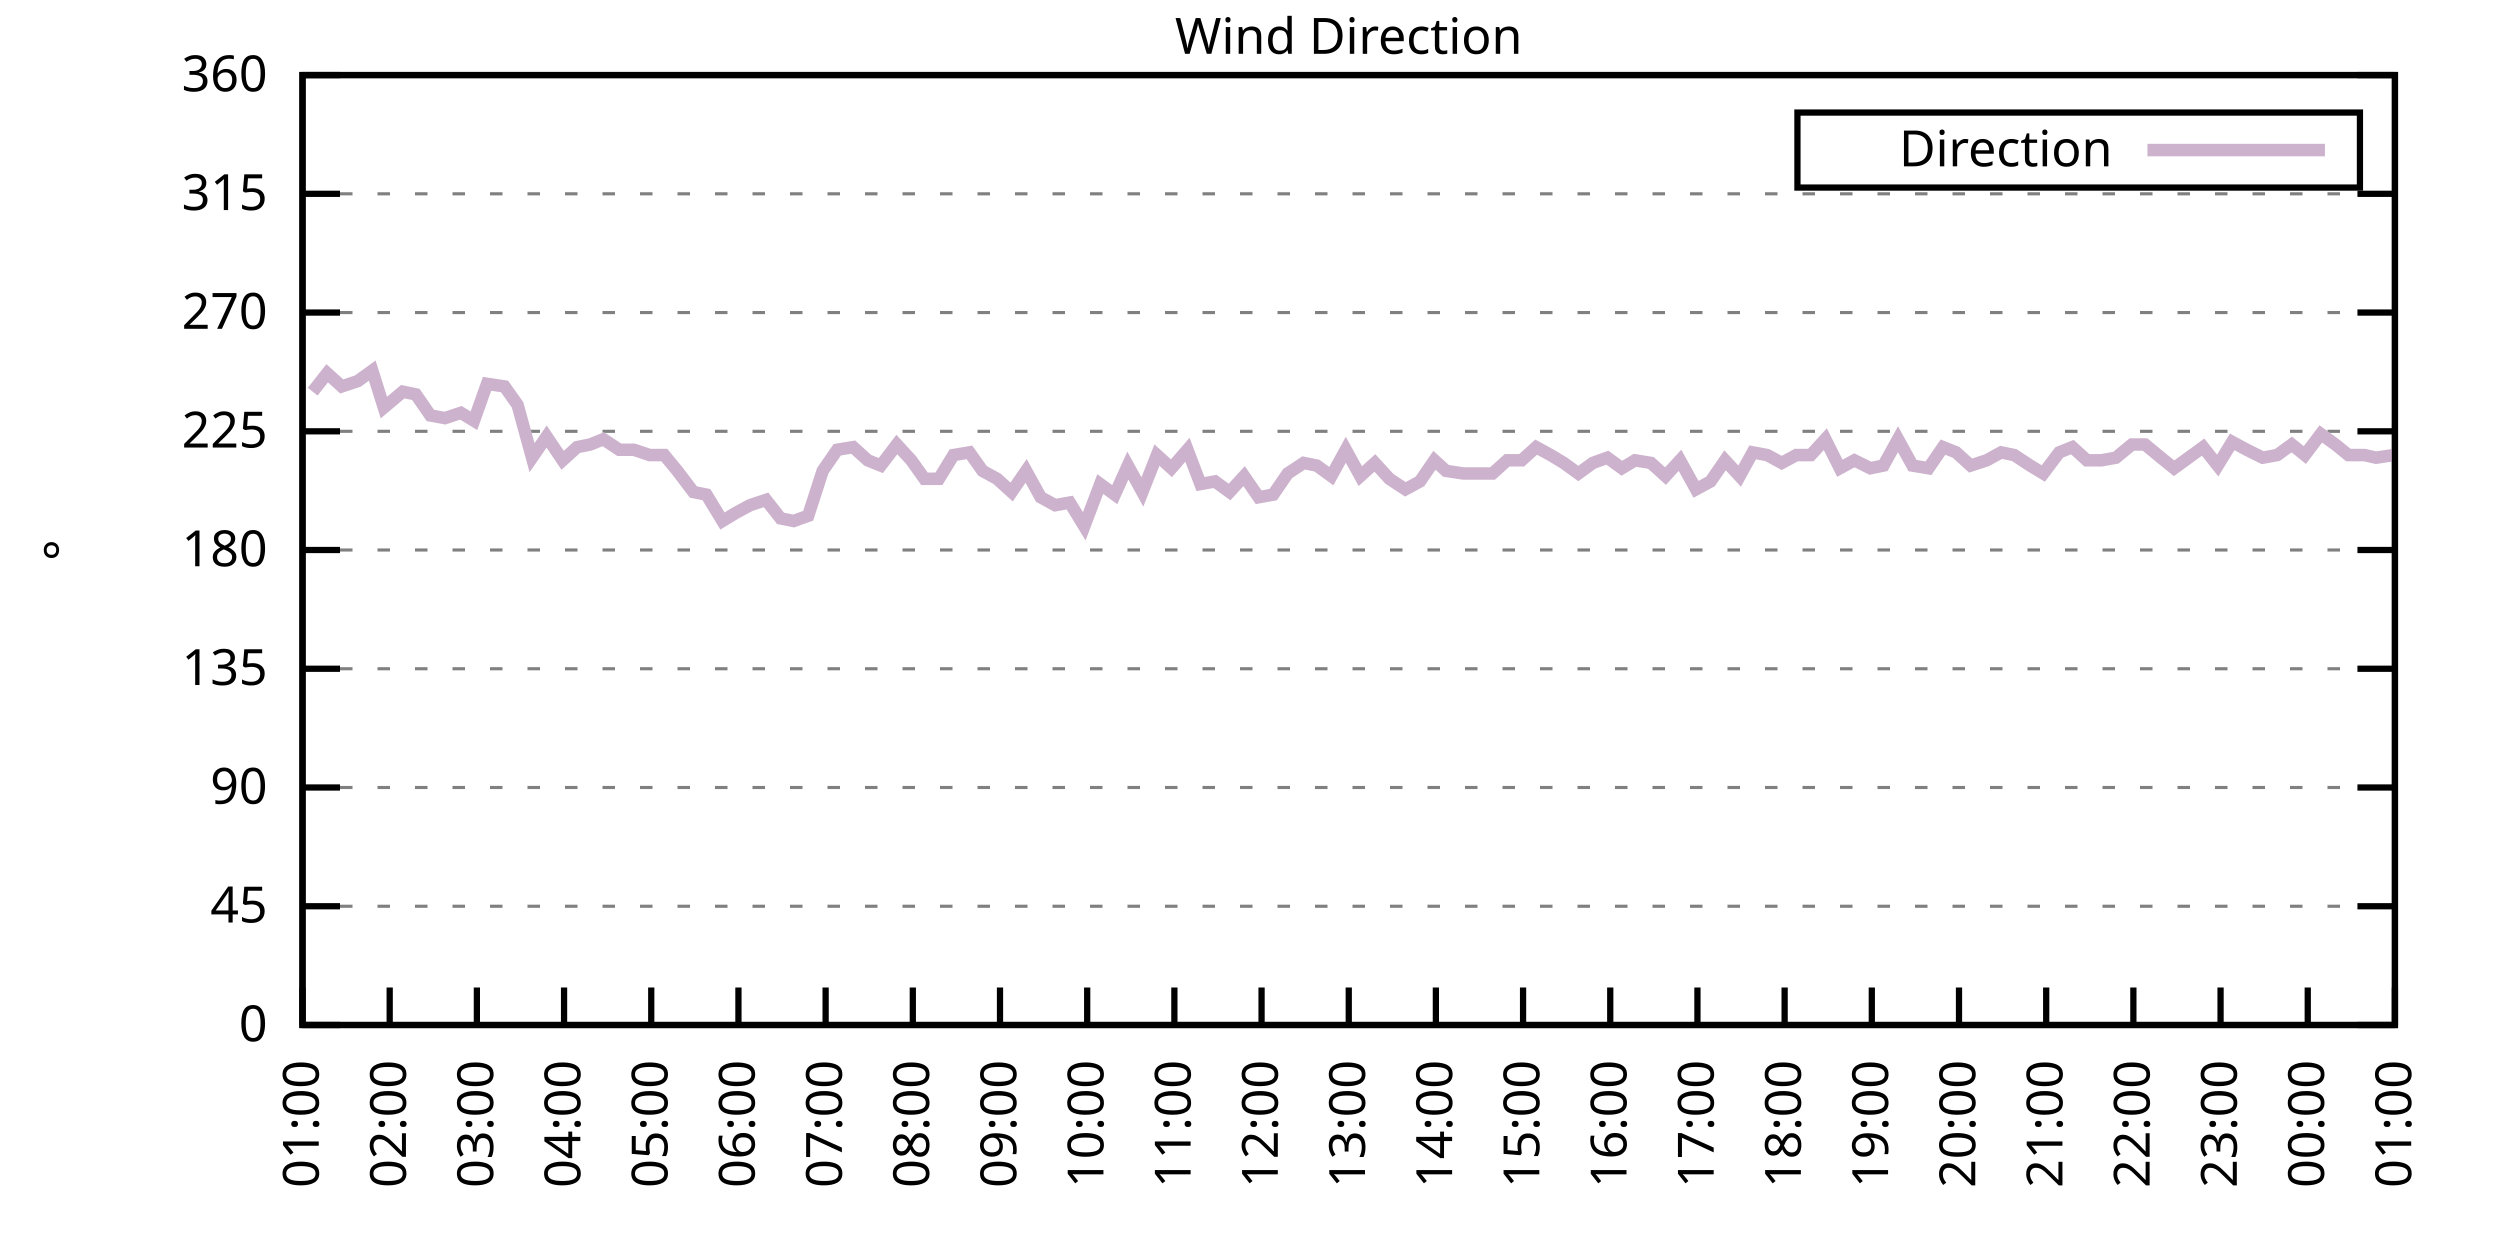
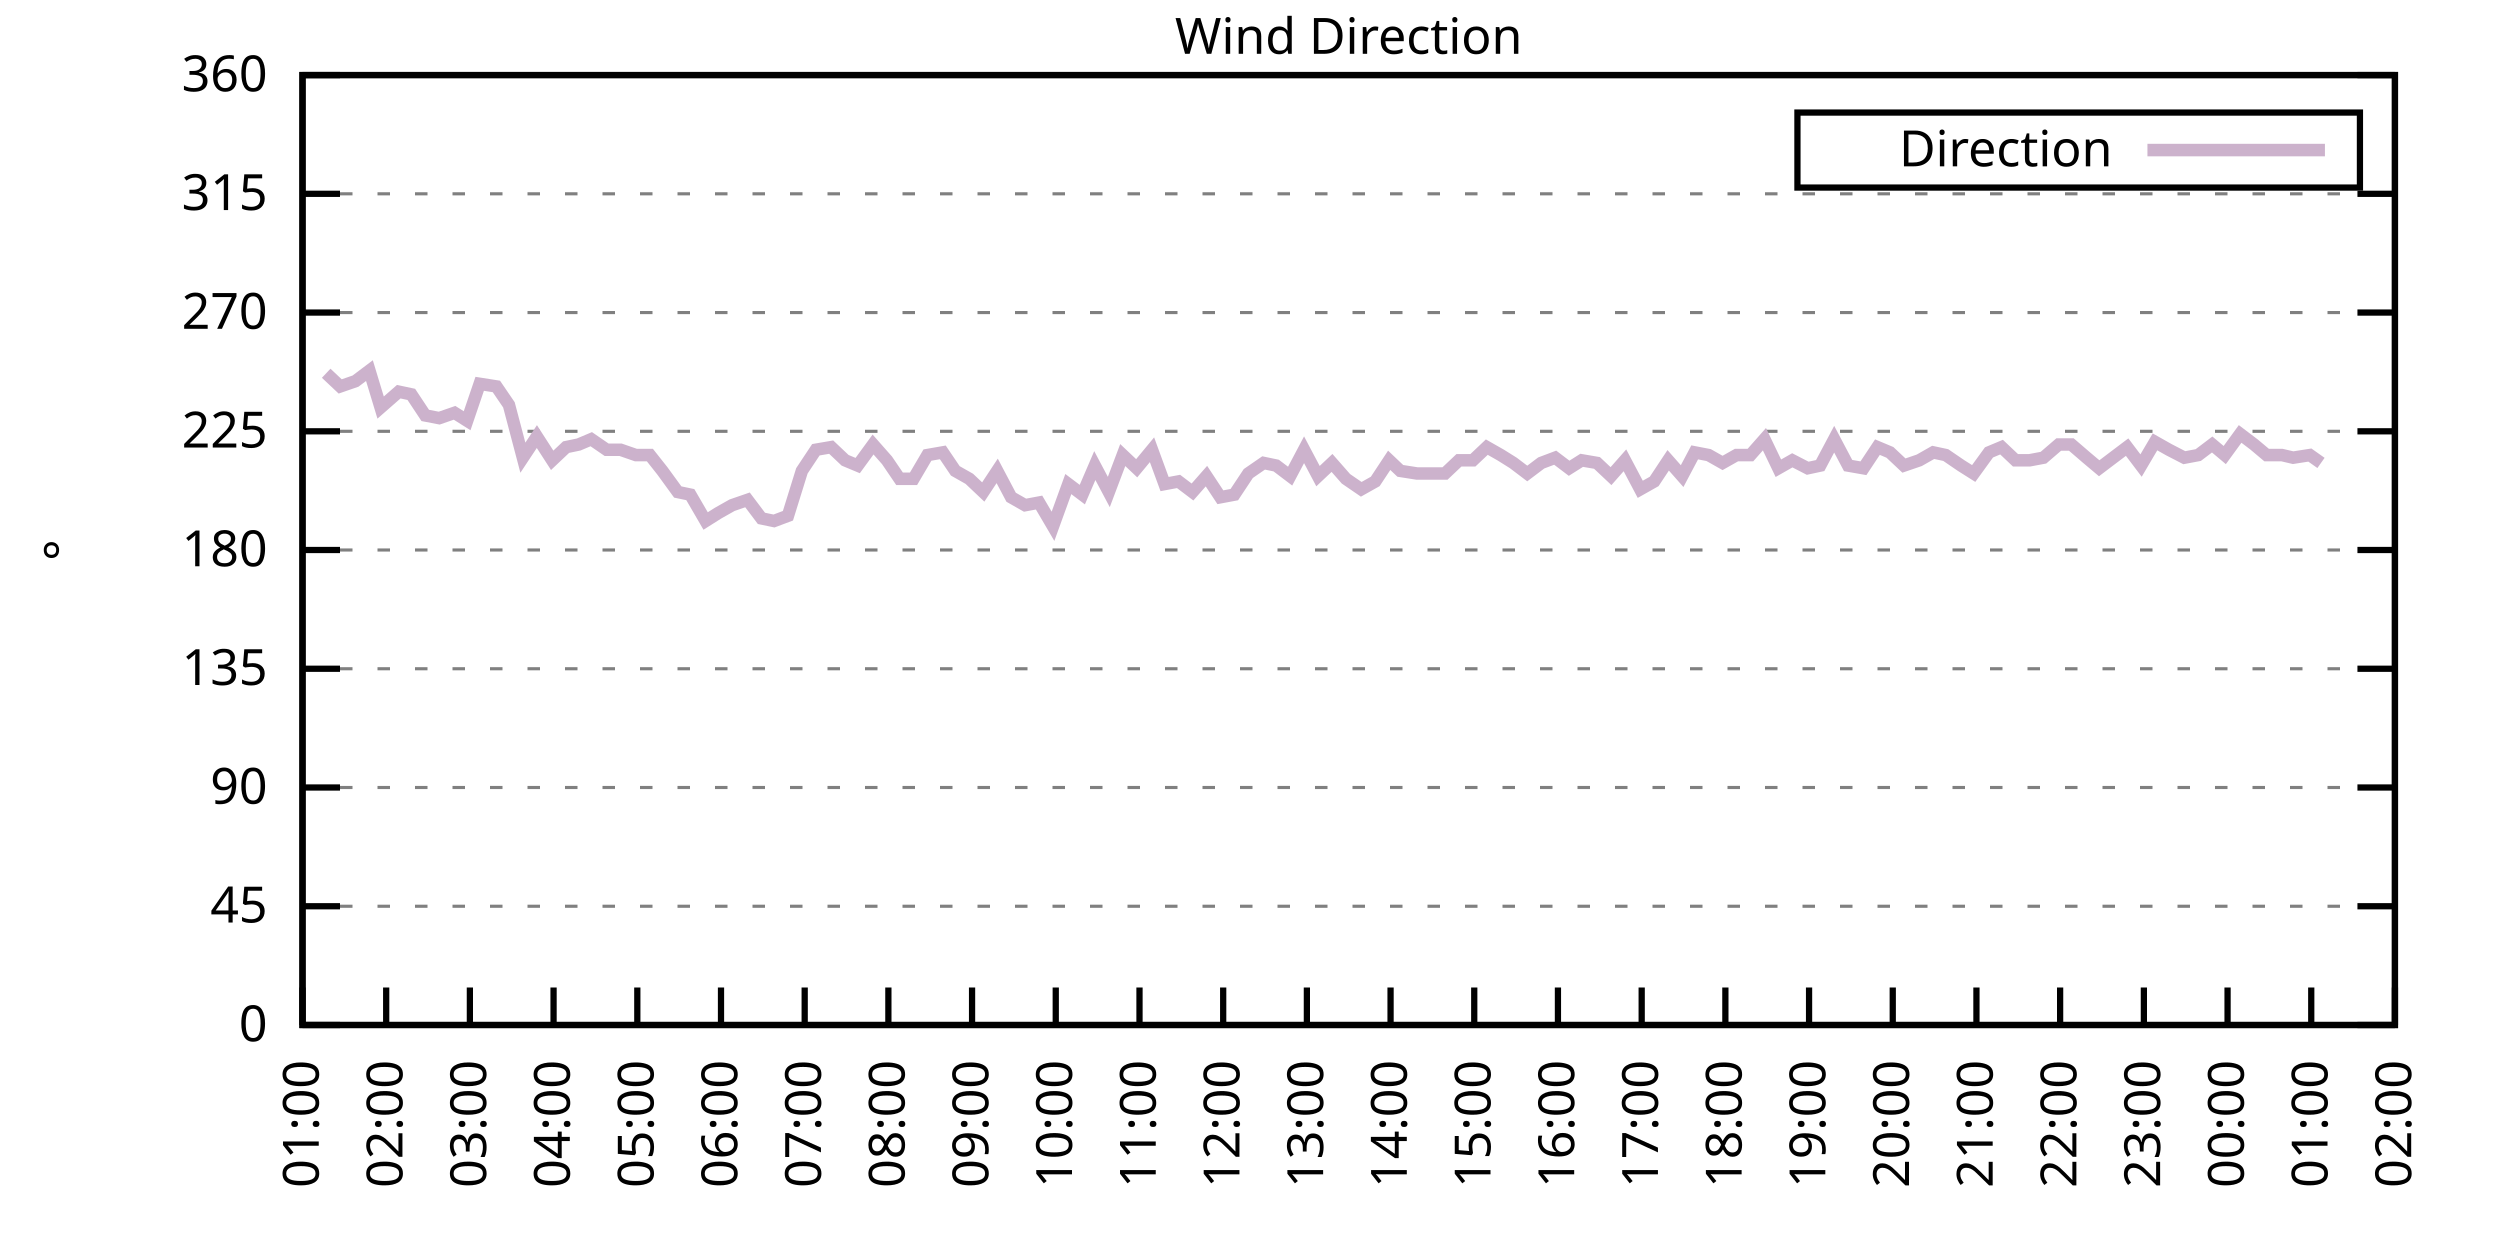
<svg xmlns="http://www.w3.org/2000/svg" xmlns:xlink="http://www.w3.org/1999/xlink" width="400" height="200" viewBox="0 0 400 200">
  <g id="gnuplot_canvas">
    <rect x="0" y="0" width="400" height="200" fill="none" />
    <defs>
      <circle id="gpDot" r="0.5" stroke-width="0.5" stroke="currentColor" />
      <path id="gpPt0" stroke-width="0.333" stroke="currentColor" d="M-1,0 h2 M0,-1 v2" />
      <path id="gpPt1" stroke-width="0.333" stroke="currentColor" d="M-1,-1 L1,1 M1,-1 L-1,1" />
      <path id="gpPt2" stroke-width="0.333" stroke="currentColor" d="M-1,0 L1,0 M0,-1 L0,1 M-1,-1 L1,1 M-1,1 L1,-1" />
      <rect id="gpPt3" stroke-width="0.333" stroke="currentColor" x="-1" y="-1" width="2" height="2" />
      <rect id="gpPt4" stroke-width="0.333" stroke="currentColor" fill="currentColor" x="-1" y="-1" width="2" height="2" />
      <circle id="gpPt5" stroke-width="0.333" stroke="currentColor" cx="0" cy="0" r="1" />
      <use xlink:href="#gpPt5" id="gpPt6" fill="currentColor" stroke="none" />
      <path id="gpPt7" stroke-width="0.333" stroke="currentColor" d="M0,-1.33 L-1.33,0.67 L1.33,0.67 z" />
      <use xlink:href="#gpPt7" id="gpPt8" fill="currentColor" stroke="none" />
      <use xlink:href="#gpPt7" id="gpPt9" stroke="currentColor" transform="rotate(180)" />
      <use xlink:href="#gpPt9" id="gpPt10" fill="currentColor" stroke="none" />
      <use xlink:href="#gpPt3" id="gpPt11" stroke="currentColor" transform="rotate(45)" />
      <use xlink:href="#gpPt11" id="gpPt12" fill="currentColor" stroke="none" />
      <path id="gpPt13" stroke-width="0.333" stroke="currentColor" d="M0,1.330 L1.265,0.411 L0.782,-1.067 L-0.782,-1.076 L-1.265,0.411 z" />
      <use xlink:href="#gpPt13" id="gpPt14" fill="currentColor" stroke="none" />
      <filter id="textbox" filterUnits="objectBoundingBox" x="0" y="0" height="1" width="1">
        <feFlood flood-color="white" flood-opacity="1" result="bgnd" />
        <feComposite in="SourceGraphic" in2="bgnd" operator="atop" />
      </filter>
      <filter id="greybox" filterUnits="objectBoundingBox" x="0" y="0" height="1" width="1">
        <feFlood flood-color="lightgrey" flood-opacity="1" result="grey" />
        <feComposite in="SourceGraphic" in2="grey" operator="atop" />
      </filter>
    </defs>
    <g fill="none" color="white" stroke="currentColor" stroke-width="1.00" stroke-linecap="butt" stroke-linejoin="miter">
</g>
    <g fill="none" color="black" stroke="currentColor" stroke-width="1.00" stroke-linecap="butt" stroke-linejoin="miter">
      <g stroke="none" shape-rendering="crispEdges">
        <polygon fill="rgb(255, 255, 255)" points="48.40,164.00 383.18,164.00 383.18,12.02 48.40,12.02 " />
      </g>
    </g>
    <g fill="none" color="black" stroke="currentColor" stroke-width="1.00" stroke-linecap="butt" stroke-linejoin="miter">
</g>
    <g fill="none" color="black" stroke="black" stroke-width="0.50" stroke-linecap="butt" stroke-linejoin="miter">
</g>
    <g fill="none" color="gray" stroke="currentColor" stroke-width="0.50" stroke-linecap="butt" stroke-linejoin="miter">
      <path stroke="gray" stroke-dasharray="2,4" class="gridline" d="M48.40,164.00 L383.19,164.00  " />
    </g>
    <g fill="none" color="gray" stroke="gray" stroke-width="1.00" stroke-linecap="butt" stroke-linejoin="miter">
</g>
    <g fill="none" color="black" stroke="currentColor" stroke-width="1.00" stroke-linecap="butt" stroke-linejoin="miter">
      <path stroke="black" d="M48.40,164.00 L54.40,164.00 M383.19,164.00 L377.19,164.00  " />
      <g transform="translate(42.80,166.60)" stroke="none" fill="black" font-family="Sans" font-size="8.00" text-anchor="end">
        <text>
          <tspan font-family="Sans"> 0</tspan>
        </text>
      </g>
    </g>
    <g fill="none" color="black" stroke="currentColor" stroke-width="1.00" stroke-linecap="butt" stroke-linejoin="miter">
</g>
    <g fill="none" color="black" stroke="black" stroke-width="0.50" stroke-linecap="butt" stroke-linejoin="miter">
</g>
    <g fill="none" color="gray" stroke="currentColor" stroke-width="0.50" stroke-linecap="butt" stroke-linejoin="miter">
      <path stroke="gray" stroke-dasharray="2,4" class="gridline" d="M48.40,145.00 L383.19,145.00  " />
    </g>
    <g fill="none" color="gray" stroke="gray" stroke-width="1.00" stroke-linecap="butt" stroke-linejoin="miter">
</g>
    <g fill="none" color="black" stroke="currentColor" stroke-width="1.00" stroke-linecap="butt" stroke-linejoin="miter">
      <path stroke="black" d="M48.40,145.00 L54.40,145.00 M383.19,145.00 L377.19,145.00  " />
      <g transform="translate(42.80,147.60)" stroke="none" fill="black" font-family="Sans" font-size="8.00" text-anchor="end">
        <text>
          <tspan font-family="Sans"> 45</tspan>
        </text>
      </g>
    </g>
    <g fill="none" color="black" stroke="currentColor" stroke-width="1.00" stroke-linecap="butt" stroke-linejoin="miter">
</g>
    <g fill="none" color="black" stroke="black" stroke-width="0.50" stroke-linecap="butt" stroke-linejoin="miter">
</g>
    <g fill="none" color="gray" stroke="currentColor" stroke-width="0.50" stroke-linecap="butt" stroke-linejoin="miter">
      <path stroke="gray" stroke-dasharray="2,4" class="gridline" d="M48.40,126.00 L383.19,126.00  " />
    </g>
    <g fill="none" color="gray" stroke="gray" stroke-width="1.00" stroke-linecap="butt" stroke-linejoin="miter">
</g>
    <g fill="none" color="black" stroke="currentColor" stroke-width="1.00" stroke-linecap="butt" stroke-linejoin="miter">
      <path stroke="black" d="M48.40,126.00 L54.40,126.00 M383.19,126.00 L377.19,126.00  " />
      <g transform="translate(42.80,128.60)" stroke="none" fill="black" font-family="Sans" font-size="8.00" text-anchor="end">
        <text>
          <tspan font-family="Sans"> 90</tspan>
        </text>
      </g>
    </g>
    <g fill="none" color="black" stroke="currentColor" stroke-width="1.00" stroke-linecap="butt" stroke-linejoin="miter">
</g>
    <g fill="none" color="black" stroke="black" stroke-width="0.50" stroke-linecap="butt" stroke-linejoin="miter">
</g>
    <g fill="none" color="gray" stroke="currentColor" stroke-width="0.50" stroke-linecap="butt" stroke-linejoin="miter">
      <path stroke="gray" stroke-dasharray="2,4" class="gridline" d="M48.40,107.00 L383.19,107.00  " />
    </g>
    <g fill="none" color="gray" stroke="gray" stroke-width="1.00" stroke-linecap="butt" stroke-linejoin="miter">
</g>
    <g fill="none" color="black" stroke="currentColor" stroke-width="1.00" stroke-linecap="butt" stroke-linejoin="miter">
      <path stroke="black" d="M48.40,107.00 L54.40,107.00 M383.19,107.00 L377.19,107.00  " />
      <g transform="translate(42.80,109.60)" stroke="none" fill="black" font-family="Sans" font-size="8.00" text-anchor="end">
        <text>
          <tspan font-family="Sans"> 135</tspan>
        </text>
      </g>
    </g>
    <g fill="none" color="black" stroke="currentColor" stroke-width="1.00" stroke-linecap="butt" stroke-linejoin="miter">
</g>
    <g fill="none" color="black" stroke="black" stroke-width="0.50" stroke-linecap="butt" stroke-linejoin="miter">
</g>
    <g fill="none" color="gray" stroke="currentColor" stroke-width="0.50" stroke-linecap="butt" stroke-linejoin="miter">
      <path stroke="gray" stroke-dasharray="2,4" class="gridline" d="M48.40,88.00 L383.19,88.00  " />
    </g>
    <g fill="none" color="gray" stroke="gray" stroke-width="1.00" stroke-linecap="butt" stroke-linejoin="miter">
</g>
    <g fill="none" color="black" stroke="currentColor" stroke-width="1.00" stroke-linecap="butt" stroke-linejoin="miter">
      <path stroke="black" d="M48.40,88.00 L54.40,88.00 M383.19,88.00 L377.19,88.00  " />
      <g transform="translate(42.80,90.60)" stroke="none" fill="black" font-family="Sans" font-size="8.00" text-anchor="end">
        <text>
          <tspan font-family="Sans"> 180</tspan>
        </text>
      </g>
    </g>
    <g fill="none" color="black" stroke="currentColor" stroke-width="1.00" stroke-linecap="butt" stroke-linejoin="miter">
</g>
    <g fill="none" color="black" stroke="black" stroke-width="0.50" stroke-linecap="butt" stroke-linejoin="miter">
</g>
    <g fill="none" color="gray" stroke="currentColor" stroke-width="0.50" stroke-linecap="butt" stroke-linejoin="miter">
      <path stroke="gray" stroke-dasharray="2,4" class="gridline" d="M48.40,69.01 L383.19,69.01  " />
    </g>
    <g fill="none" color="gray" stroke="gray" stroke-width="1.00" stroke-linecap="butt" stroke-linejoin="miter">
</g>
    <g fill="none" color="black" stroke="currentColor" stroke-width="1.00" stroke-linecap="butt" stroke-linejoin="miter">
      <path stroke="black" d="M48.40,69.01 L54.40,69.01 M383.19,69.01 L377.19,69.01  " />
      <g transform="translate(42.80,71.61)" stroke="none" fill="black" font-family="Sans" font-size="8.00" text-anchor="end">
        <text>
          <tspan font-family="Sans"> 225</tspan>
        </text>
      </g>
    </g>
    <g fill="none" color="black" stroke="currentColor" stroke-width="1.00" stroke-linecap="butt" stroke-linejoin="miter">
</g>
    <g fill="none" color="black" stroke="black" stroke-width="0.50" stroke-linecap="butt" stroke-linejoin="miter">
</g>
    <g fill="none" color="gray" stroke="currentColor" stroke-width="0.50" stroke-linecap="butt" stroke-linejoin="miter">
      <path stroke="gray" stroke-dasharray="2,4" class="gridline" d="M48.40,50.01 L383.19,50.01  " />
    </g>
    <g fill="none" color="gray" stroke="gray" stroke-width="1.00" stroke-linecap="butt" stroke-linejoin="miter">
</g>
    <g fill="none" color="black" stroke="currentColor" stroke-width="1.00" stroke-linecap="butt" stroke-linejoin="miter">
      <path stroke="black" d="M48.40,50.01 L54.40,50.01 M383.19,50.01 L377.19,50.01  " />
      <g transform="translate(42.80,52.61)" stroke="none" fill="black" font-family="Sans" font-size="8.00" text-anchor="end">
        <text>
          <tspan font-family="Sans"> 270</tspan>
        </text>
      </g>
    </g>
    <g fill="none" color="black" stroke="currentColor" stroke-width="1.00" stroke-linecap="butt" stroke-linejoin="miter">
</g>
    <g fill="none" color="black" stroke="black" stroke-width="0.50" stroke-linecap="butt" stroke-linejoin="miter">
</g>
    <g fill="none" color="gray" stroke="currentColor" stroke-width="0.50" stroke-linecap="butt" stroke-linejoin="miter">
      <path stroke="gray" stroke-dasharray="2,4" class="gridline" d="M48.40,31.01 L383.19,31.01  " />
    </g>
    <g fill="none" color="gray" stroke="gray" stroke-width="1.00" stroke-linecap="butt" stroke-linejoin="miter">
</g>
    <g fill="none" color="black" stroke="currentColor" stroke-width="1.00" stroke-linecap="butt" stroke-linejoin="miter">
      <path stroke="black" d="M48.40,31.01 L54.40,31.01 M383.19,31.01 L377.19,31.01  " />
      <g transform="translate(42.80,33.61)" stroke="none" fill="black" font-family="Sans" font-size="8.00" text-anchor="end">
        <text>
          <tspan font-family="Sans"> 315</tspan>
        </text>
      </g>
    </g>
    <g fill="none" color="black" stroke="currentColor" stroke-width="1.00" stroke-linecap="butt" stroke-linejoin="miter">
</g>
    <g fill="none" color="black" stroke="black" stroke-width="0.50" stroke-linecap="butt" stroke-linejoin="miter">
</g>
    <g fill="none" color="gray" stroke="currentColor" stroke-width="0.50" stroke-linecap="butt" stroke-linejoin="miter">
      <path stroke="gray" stroke-dasharray="2,4" class="gridline" d="M48.40,12.01 L383.19,12.01  " />
    </g>
    <g fill="none" color="gray" stroke="gray" stroke-width="1.00" stroke-linecap="butt" stroke-linejoin="miter">
</g>
    <g fill="none" color="black" stroke="currentColor" stroke-width="1.00" stroke-linecap="butt" stroke-linejoin="miter">
      <path stroke="black" d="M48.40,12.01 L54.40,12.01 M383.19,12.01 L377.19,12.01  " />
      <g transform="translate(42.80,14.61)" stroke="none" fill="black" font-family="Sans" font-size="8.00" text-anchor="end">
        <text>
          <tspan font-family="Sans"> 360</tspan>
        </text>
      </g>
    </g>
    <g fill="none" color="black" stroke="currentColor" stroke-width="1.00" stroke-linecap="butt" stroke-linejoin="miter">
      <path stroke="black" d="M48.40,164.00 L48.40,158.00  " />
      <g transform="translate(51.00,169.60) rotate(270.00)" stroke="none" fill="black" font-family="Sans" font-size="8.00" text-anchor="end">
        <text>
          <tspan font-family="Sans">01:00</tspan>
        </text>
      </g>
    </g>
    <g fill="none" color="black" stroke="currentColor" stroke-width="1.00" stroke-linecap="butt" stroke-linejoin="miter">
-       <path stroke="black" d="M62.35,164.00 L62.35,158.00  " />
-       <g transform="translate(64.95,169.60) rotate(270.00)" stroke="none" fill="black" font-family="Sans" font-size="8.00" text-anchor="end">
+       <path stroke="black" d="M61.79,164.00 L61.79,158.00  " />
+       <g transform="translate(64.39,169.60) rotate(270.00)" stroke="none" fill="black" font-family="Sans" font-size="8.00" text-anchor="end">
        <text>
          <tspan font-family="Sans">02:00</tspan>
        </text>
      </g>
    </g>
    <g fill="none" color="black" stroke="currentColor" stroke-width="1.00" stroke-linecap="butt" stroke-linejoin="miter">
-       <path stroke="black" d="M76.30,164.00 L76.30,158.00  " />
-       <g transform="translate(78.90,169.60) rotate(270.00)" stroke="none" fill="black" font-family="Sans" font-size="8.00" text-anchor="end">
+       <path stroke="black" d="M75.18,164.00 L75.18,158.00  " />
+       <g transform="translate(77.78,169.60) rotate(270.00)" stroke="none" fill="black" font-family="Sans" font-size="8.00" text-anchor="end">
        <text>
          <tspan font-family="Sans">03:00</tspan>
        </text>
      </g>
    </g>
    <g fill="none" color="black" stroke="currentColor" stroke-width="1.00" stroke-linecap="butt" stroke-linejoin="miter">
-       <path stroke="black" d="M90.25,164.00 L90.25,158.00  " />
-       <g transform="translate(92.85,169.60) rotate(270.00)" stroke="none" fill="black" font-family="Sans" font-size="8.00" text-anchor="end">
+       <path stroke="black" d="M88.57,164.00 L88.57,158.00  " />
+       <g transform="translate(91.17,169.60) rotate(270.00)" stroke="none" fill="black" font-family="Sans" font-size="8.00" text-anchor="end">
        <text>
          <tspan font-family="Sans">04:00</tspan>
        </text>
      </g>
    </g>
    <g fill="none" color="black" stroke="currentColor" stroke-width="1.00" stroke-linecap="butt" stroke-linejoin="miter">
-       <path stroke="black" d="M104.20,164.00 L104.20,158.00  " />
-       <g transform="translate(106.80,169.60) rotate(270.00)" stroke="none" fill="black" font-family="Sans" font-size="8.00" text-anchor="end">
+       <path stroke="black" d="M101.97,164.00 L101.97,158.00  " />
+       <g transform="translate(104.57,169.60) rotate(270.00)" stroke="none" fill="black" font-family="Sans" font-size="8.00" text-anchor="end">
        <text>
          <tspan font-family="Sans">05:00</tspan>
        </text>
      </g>
    </g>
    <g fill="none" color="black" stroke="currentColor" stroke-width="1.00" stroke-linecap="butt" stroke-linejoin="miter">
-       <path stroke="black" d="M118.15,164.00 L118.15,158.00  " />
-       <g transform="translate(120.75,169.60) rotate(270.00)" stroke="none" fill="black" font-family="Sans" font-size="8.00" text-anchor="end">
+       <path stroke="black" d="M115.36,164.00 L115.36,158.00  " />
+       <g transform="translate(117.96,169.60) rotate(270.00)" stroke="none" fill="black" font-family="Sans" font-size="8.00" text-anchor="end">
        <text>
          <tspan font-family="Sans">06:00</tspan>
        </text>
      </g>
    </g>
    <g fill="none" color="black" stroke="currentColor" stroke-width="1.00" stroke-linecap="butt" stroke-linejoin="miter">
-       <path stroke="black" d="M132.10,164.00 L132.10,158.00  " />
-       <g transform="translate(134.70,169.60) rotate(270.00)" stroke="none" fill="black" font-family="Sans" font-size="8.00" text-anchor="end">
+       <path stroke="black" d="M128.75,164.00 L128.75,158.00  " />
+       <g transform="translate(131.35,169.60) rotate(270.00)" stroke="none" fill="black" font-family="Sans" font-size="8.00" text-anchor="end">
        <text>
          <tspan font-family="Sans">07:00</tspan>
        </text>
      </g>
    </g>
    <g fill="none" color="black" stroke="currentColor" stroke-width="1.00" stroke-linecap="butt" stroke-linejoin="miter">
-       <path stroke="black" d="M146.05,164.00 L146.05,158.00  " />
-       <g transform="translate(148.65,169.60) rotate(270.00)" stroke="none" fill="black" font-family="Sans" font-size="8.00" text-anchor="end">
+       <path stroke="black" d="M142.14,164.00 L142.14,158.00  " />
+       <g transform="translate(144.74,169.60) rotate(270.00)" stroke="none" fill="black" font-family="Sans" font-size="8.00" text-anchor="end">
        <text>
          <tspan font-family="Sans">08:00</tspan>
        </text>
      </g>
    </g>
    <g fill="none" color="black" stroke="currentColor" stroke-width="1.00" stroke-linecap="butt" stroke-linejoin="miter">
-       <path stroke="black" d="M160.00,164.00 L160.00,158.00  " />
-       <g transform="translate(162.60,169.60) rotate(270.00)" stroke="none" fill="black" font-family="Sans" font-size="8.00" text-anchor="end">
+       <path stroke="black" d="M155.53,164.00 L155.53,158.00  " />
+       <g transform="translate(158.13,169.60) rotate(270.00)" stroke="none" fill="black" font-family="Sans" font-size="8.00" text-anchor="end">
        <text>
          <tspan font-family="Sans">09:00</tspan>
        </text>
      </g>
    </g>
    <g fill="none" color="black" stroke="currentColor" stroke-width="1.00" stroke-linecap="butt" stroke-linejoin="miter">
-       <path stroke="black" d="M173.95,164.00 L173.95,158.00  " />
-       <g transform="translate(176.55,169.60) rotate(270.00)" stroke="none" fill="black" font-family="Sans" font-size="8.00" text-anchor="end">
+       <path stroke="black" d="M168.92,164.00 L168.92,158.00  " />
+       <g transform="translate(171.52,169.60) rotate(270.00)" stroke="none" fill="black" font-family="Sans" font-size="8.00" text-anchor="end">
        <text>
          <tspan font-family="Sans">10:00</tspan>
        </text>
      </g>
    </g>
    <g fill="none" color="black" stroke="currentColor" stroke-width="1.00" stroke-linecap="butt" stroke-linejoin="miter">
-       <path stroke="black" d="M187.90,164.00 L187.90,158.00  " />
-       <g transform="translate(190.50,169.60) rotate(270.00)" stroke="none" fill="black" font-family="Sans" font-size="8.00" text-anchor="end">
+       <path stroke="black" d="M182.32,164.00 L182.32,158.00  " />
+       <g transform="translate(184.92,169.60) rotate(270.00)" stroke="none" fill="black" font-family="Sans" font-size="8.00" text-anchor="end">
        <text>
          <tspan font-family="Sans">11:00</tspan>
        </text>
      </g>
    </g>
    <g fill="none" color="black" stroke="currentColor" stroke-width="1.00" stroke-linecap="butt" stroke-linejoin="miter">
-       <path stroke="black" d="M201.85,164.00 L201.85,158.00  " />
-       <g transform="translate(204.45,169.60) rotate(270.00)" stroke="none" fill="black" font-family="Sans" font-size="8.00" text-anchor="end">
+       <path stroke="black" d="M195.71,164.00 L195.71,158.00  " />
+       <g transform="translate(198.31,169.60) rotate(270.00)" stroke="none" fill="black" font-family="Sans" font-size="8.00" text-anchor="end">
        <text>
          <tspan font-family="Sans">12:00</tspan>
        </text>
      </g>
    </g>
    <g fill="none" color="black" stroke="currentColor" stroke-width="1.00" stroke-linecap="butt" stroke-linejoin="miter">
-       <path stroke="black" d="M215.80,164.00 L215.80,158.00  " />
-       <g transform="translate(218.40,169.60) rotate(270.00)" stroke="none" fill="black" font-family="Sans" font-size="8.00" text-anchor="end">
+       <path stroke="black" d="M209.10,164.00 L209.10,158.00  " />
+       <g transform="translate(211.70,169.60) rotate(270.00)" stroke="none" fill="black" font-family="Sans" font-size="8.00" text-anchor="end">
        <text>
          <tspan font-family="Sans">13:00</tspan>
        </text>
      </g>
    </g>
    <g fill="none" color="black" stroke="currentColor" stroke-width="1.00" stroke-linecap="butt" stroke-linejoin="miter">
-       <path stroke="black" d="M229.74,164.00 L229.74,158.00  " />
-       <g transform="translate(232.34,169.60) rotate(270.00)" stroke="none" fill="black" font-family="Sans" font-size="8.00" text-anchor="end">
+       <path stroke="black" d="M222.49,164.00 L222.49,158.00  " />
+       <g transform="translate(225.09,169.60) rotate(270.00)" stroke="none" fill="black" font-family="Sans" font-size="8.00" text-anchor="end">
        <text>
          <tspan font-family="Sans">14:00</tspan>
        </text>
      </g>
    </g>
    <g fill="none" color="black" stroke="currentColor" stroke-width="1.00" stroke-linecap="butt" stroke-linejoin="miter">
-       <path stroke="black" d="M243.69,164.00 L243.69,158.00  " />
-       <g transform="translate(246.29,169.60) rotate(270.00)" stroke="none" fill="black" font-family="Sans" font-size="8.00" text-anchor="end">
+       <path stroke="black" d="M235.88,164.00 L235.88,158.00  " />
+       <g transform="translate(238.48,169.60) rotate(270.00)" stroke="none" fill="black" font-family="Sans" font-size="8.00" text-anchor="end">
        <text>
          <tspan font-family="Sans">15:00</tspan>
        </text>
      </g>
    </g>
    <g fill="none" color="black" stroke="currentColor" stroke-width="1.00" stroke-linecap="butt" stroke-linejoin="miter">
-       <path stroke="black" d="M257.64,164.00 L257.64,158.00  " />
-       <g transform="translate(260.24,169.60) rotate(270.00)" stroke="none" fill="black" font-family="Sans" font-size="8.00" text-anchor="end">
+       <path stroke="black" d="M249.27,164.00 L249.27,158.00  " />
+       <g transform="translate(251.87,169.60) rotate(270.00)" stroke="none" fill="black" font-family="Sans" font-size="8.00" text-anchor="end">
        <text>
          <tspan font-family="Sans">16:00</tspan>
        </text>
      </g>
    </g>
    <g fill="none" color="black" stroke="currentColor" stroke-width="1.00" stroke-linecap="butt" stroke-linejoin="miter">
-       <path stroke="black" d="M271.59,164.00 L271.59,158.00  " />
-       <g transform="translate(274.19,169.60) rotate(270.00)" stroke="none" fill="black" font-family="Sans" font-size="8.00" text-anchor="end">
+       <path stroke="black" d="M262.67,164.00 L262.67,158.00  " />
+       <g transform="translate(265.27,169.60) rotate(270.00)" stroke="none" fill="black" font-family="Sans" font-size="8.00" text-anchor="end">
        <text>
          <tspan font-family="Sans">17:00</tspan>
        </text>
      </g>
    </g>
    <g fill="none" color="black" stroke="currentColor" stroke-width="1.00" stroke-linecap="butt" stroke-linejoin="miter">
-       <path stroke="black" d="M285.54,164.00 L285.54,158.00  " />
-       <g transform="translate(288.14,169.60) rotate(270.00)" stroke="none" fill="black" font-family="Sans" font-size="8.00" text-anchor="end">
+       <path stroke="black" d="M276.06,164.00 L276.06,158.00  " />
+       <g transform="translate(278.66,169.60) rotate(270.00)" stroke="none" fill="black" font-family="Sans" font-size="8.00" text-anchor="end">
        <text>
          <tspan font-family="Sans">18:00</tspan>
        </text>
      </g>
    </g>
    <g fill="none" color="black" stroke="currentColor" stroke-width="1.00" stroke-linecap="butt" stroke-linejoin="miter">
-       <path stroke="black" d="M299.49,164.00 L299.49,158.00  " />
-       <g transform="translate(302.09,169.60) rotate(270.00)" stroke="none" fill="black" font-family="Sans" font-size="8.00" text-anchor="end">
+       <path stroke="black" d="M289.45,164.00 L289.45,158.00  " />
+       <g transform="translate(292.05,169.60) rotate(270.00)" stroke="none" fill="black" font-family="Sans" font-size="8.00" text-anchor="end">
        <text>
          <tspan font-family="Sans">19:00</tspan>
        </text>
      </g>
    </g>
    <g fill="none" color="black" stroke="currentColor" stroke-width="1.00" stroke-linecap="butt" stroke-linejoin="miter">
-       <path stroke="black" d="M313.44,164.00 L313.44,158.00  " />
-       <g transform="translate(316.04,169.60) rotate(270.00)" stroke="none" fill="black" font-family="Sans" font-size="8.00" text-anchor="end">
+       <path stroke="black" d="M302.84,164.00 L302.84,158.00  " />
+       <g transform="translate(305.44,169.60) rotate(270.00)" stroke="none" fill="black" font-family="Sans" font-size="8.00" text-anchor="end">
        <text>
          <tspan font-family="Sans">20:00</tspan>
        </text>
      </g>
    </g>
    <g fill="none" color="black" stroke="currentColor" stroke-width="1.00" stroke-linecap="butt" stroke-linejoin="miter">
-       <path stroke="black" d="M327.39,164.00 L327.39,158.00  " />
-       <g transform="translate(329.99,169.60) rotate(270.00)" stroke="none" fill="black" font-family="Sans" font-size="8.00" text-anchor="end">
+       <path stroke="black" d="M316.23,164.00 L316.23,158.00  " />
+       <g transform="translate(318.83,169.60) rotate(270.00)" stroke="none" fill="black" font-family="Sans" font-size="8.00" text-anchor="end">
        <text>
          <tspan font-family="Sans">21:00</tspan>
        </text>
      </g>
    </g>
    <g fill="none" color="black" stroke="currentColor" stroke-width="1.00" stroke-linecap="butt" stroke-linejoin="miter">
-       <path stroke="black" d="M341.34,164.00 L341.34,158.00  " />
-       <g transform="translate(343.94,169.60) rotate(270.00)" stroke="none" fill="black" font-family="Sans" font-size="8.00" text-anchor="end">
+       <path stroke="black" d="M329.62,164.00 L329.62,158.00  " />
+       <g transform="translate(332.22,169.60) rotate(270.00)" stroke="none" fill="black" font-family="Sans" font-size="8.00" text-anchor="end">
        <text>
          <tspan font-family="Sans">22:00</tspan>
        </text>
      </g>
    </g>
    <g fill="none" color="black" stroke="currentColor" stroke-width="1.00" stroke-linecap="butt" stroke-linejoin="miter">
-       <path stroke="black" d="M355.29,164.00 L355.29,158.00  " />
-       <g transform="translate(357.89,169.60) rotate(270.00)" stroke="none" fill="black" font-family="Sans" font-size="8.00" text-anchor="end">
+       <path stroke="black" d="M343.02,164.00 L343.02,158.00  " />
+       <g transform="translate(345.62,169.60) rotate(270.00)" stroke="none" fill="black" font-family="Sans" font-size="8.00" text-anchor="end">
        <text>
          <tspan font-family="Sans">23:00</tspan>
        </text>
      </g>
    </g>
    <g fill="none" color="black" stroke="currentColor" stroke-width="1.00" stroke-linecap="butt" stroke-linejoin="miter">
-       <path stroke="black" d="M369.24,164.00 L369.24,158.00  " />
-       <g transform="translate(371.84,169.60) rotate(270.00)" stroke="none" fill="black" font-family="Sans" font-size="8.00" text-anchor="end">
+       <path stroke="black" d="M356.41,164.00 L356.41,158.00  " />
+       <g transform="translate(359.01,169.60) rotate(270.00)" stroke="none" fill="black" font-family="Sans" font-size="8.00" text-anchor="end">
        <text>
          <tspan font-family="Sans">00:00</tspan>
+         </text>
+       </g>
+     </g>
+     <g fill="none" color="black" stroke="currentColor" stroke-width="1.00" stroke-linecap="butt" stroke-linejoin="miter">
+       <path stroke="black" d="M369.80,164.00 L369.80,158.00  " />
+       <g transform="translate(372.40,169.60) rotate(270.00)" stroke="none" fill="black" font-family="Sans" font-size="8.00" text-anchor="end">
+         <text>
+           <tspan font-family="Sans">01:00</tspan>
        </text>
      </g>
    </g>
    <g fill="none" color="black" stroke="currentColor" stroke-width="1.00" stroke-linecap="butt" stroke-linejoin="miter">
      <path stroke="black" d="M383.19,164.00 L383.19,158.00  " />
      <g transform="translate(385.79,169.60) rotate(270.00)" stroke="none" fill="black" font-family="Sans" font-size="8.00" text-anchor="end">
        <text>
-           <tspan font-family="Sans">01:00</tspan>
+           <tspan font-family="Sans">02:00</tspan>
        </text>
      </g>
    </g>
    <g fill="none" color="black" stroke="currentColor" stroke-width="1.00" stroke-linecap="butt" stroke-linejoin="miter">
</g>
    <g fill="none" color="black" stroke="currentColor" stroke-width="1.00" stroke-linecap="butt" stroke-linejoin="miter">
      <path stroke="black" d="M48.40,12.01 L48.40,164.00 L383.19,164.00 L383.19,12.01 L48.40,12.01 Z  " />
    </g>
    <g fill="none" color="black" stroke="currentColor" stroke-width="1.00" stroke-linecap="butt" stroke-linejoin="miter">
</g>
    <g fill="none" color="black" stroke="currentColor" stroke-width="1.00" stroke-linecap="butt" stroke-linejoin="miter">
      <path stroke="black" d="M287.59,30.01 L287.59,18.01 L377.59,18.01 L377.59,30.01 L287.59,30.01 Z  " />
    </g>
    <g id="Wind_direction_plot_1">
      <g fill="none" color="white" stroke="black" stroke-width="2.00" stroke-linecap="butt" stroke-linejoin="miter">
</g>
      <g fill="none" color="black" stroke="currentColor" stroke-width="2.00" stroke-linecap="butt" stroke-linejoin="miter">
        <g transform="translate(337.99,26.61)" stroke="none" fill="black" font-family="Sans" font-size="8.00" text-anchor="end">
          <text>
            <tspan font-family="Sans">Direction</tspan>
          </text>
        </g>
      </g>
      <g fill="none" color="black" stroke="currentColor" stroke-width="2.00" stroke-linecap="butt" stroke-linejoin="miter">
-         <path stroke="rgb(204, 178, 204)" d="M343.59,24.01 L371.99,24.01 M50.03,62.67 L52.35,59.72 L54.68,61.83 L57.23,60.98 L59.56,59.30 L61.42,65.21   L64.44,62.67 L66.53,63.10 L68.86,66.47 L71.18,66.90 L73.74,66.05 L75.83,67.32 L77.93,61.41 L80.72,61.83   L82.81,64.78 L85.13,73.23 L87.46,69.85 L90.02,73.65 L92.34,71.54 L94.43,71.12 L96.53,70.27 L99.08,71.96   L101.41,71.96 L103.97,72.81 L106.29,72.81 L108.38,75.34 L110.94,78.72 L113.03,79.14 L115.59,83.36 L117.68,82.09   L120.01,80.83 L122.57,79.98 L124.89,82.94 L126.98,83.36 L129.31,82.52 L131.63,75.34 L133.96,71.96 L136.51,71.54   L138.84,73.65 L140.93,74.49 L143.49,71.12 L145.81,73.65 L147.91,76.61 L150.23,76.61 L152.56,72.81 L155.11,72.38   L157.21,75.34 L159.53,76.61 L161.86,78.72 L164.18,75.34 L166.51,79.56 L168.83,80.83 L171.16,80.41 L173.48,84.21   L176.04,77.45 L178.36,79.14 L180.46,74.49 L182.78,78.72 L185.11,72.81 L187.43,74.92 L189.99,71.96 L192.08,77.45   L194.41,77.03 L196.73,78.72 L199.06,76.18 L201.38,79.56 L203.71,79.14 L206.03,75.76 L208.59,74.07 L210.68,74.49   L213.01,76.18 L215.33,71.96 L217.65,76.18 L219.98,74.07 L222.30,76.61 L224.86,78.29 L227.19,77.03 L229.51,73.65   L231.37,75.34 L234.16,75.76 L236.25,75.76 L238.81,75.76 L241.14,73.65 L243.46,73.65 L245.79,71.54 L248.11,72.81   L250.20,74.07 L252.53,75.76 L254.85,74.07 L257.18,73.23 L259.50,74.92 L261.60,73.65 L264.15,74.07 L266.48,76.18   L268.80,73.65 L271.36,78.29 L273.69,77.03 L276.01,73.65 L278.34,76.18 L280.43,72.38 L282.75,72.81 L285.08,74.07   L287.40,72.81 L289.73,72.81 L292.05,70.27 L294.38,74.92 L296.70,73.65 L299.26,74.92 L301.35,74.49 L303.68,70.27   L306.00,74.49 L308.56,74.92 L310.88,71.54 L312.98,72.38 L315.30,74.49 L317.86,73.65 L320.18,72.38 L322.28,72.81   L324.83,74.49 L326.93,75.76 L329.48,72.38 L331.58,71.54 L333.90,73.65 L336.23,73.65 L338.55,73.23 L341.11,71.12   L343.20,71.12 L345.76,73.23 L347.85,74.92 L350.18,73.23 L352.50,71.54 L354.83,74.49 L357.15,70.70 L359.48,71.96   L362.03,73.23 L364.36,72.81 L366.68,71.12 L368.78,72.81 L371.33,69.43 L373.66,71.12 L375.75,72.81 L378.31,72.81   L380.17,73.23 L382.96,72.81  " />
+         <path stroke="rgb(204, 178, 204)" d="M343.59,24.01 L371.99,24.01 M52.19,59.72 L54.43,61.83 L56.88,60.98 L59.11,59.30 L60.90,65.21 L63.80,62.67   L65.81,63.10 L68.04,66.47 L70.27,66.90 L72.73,66.05 L74.74,67.32 L76.75,61.41 L79.42,61.83 L81.43,64.78   L83.66,73.23 L85.90,69.85 L88.35,73.65 L90.58,71.54 L92.59,71.12 L94.60,70.27 L97.06,71.96 L99.29,71.96   L101.74,72.81 L103.98,72.81 L105.98,75.34 L108.44,78.72 L110.45,79.14 L112.90,83.36 L114.91,82.09 L117.14,80.83   L119.60,79.98 L121.83,82.94 L123.84,83.36 L126.07,82.52 L128.30,75.34 L130.54,71.96 L132.99,71.54 L135.22,73.65   L137.23,74.49 L139.69,71.12 L141.92,73.65 L143.93,76.61 L146.16,76.61 L148.39,72.81 L150.85,72.38 L152.85,75.34   L155.09,76.61 L157.32,78.72 L159.55,75.34 L161.78,79.56 L164.01,80.83 L166.25,80.41 L168.48,84.21 L170.93,77.45   L173.17,79.14 L175.17,74.49 L177.41,78.72 L179.64,72.81 L181.87,74.92 L184.32,71.96 L186.33,77.45 L188.57,77.03   L190.80,78.72 L193.03,76.18 L195.26,79.56 L197.49,79.14 L199.73,75.76 L202.18,74.07 L204.19,74.49 L206.42,76.18   L208.65,71.96 L210.88,76.18 L213.12,74.07 L215.35,76.61 L217.80,78.29 L220.04,77.03 L222.27,73.65 L224.05,75.34   L226.73,75.76 L228.74,75.76 L231.20,75.76 L233.43,73.65 L235.66,73.65 L237.89,71.54 L240.12,72.81 L242.13,74.07   L244.36,75.76 L246.60,74.07 L248.83,73.23 L251.06,74.92 L253.07,73.65 L255.52,74.07 L257.76,76.18 L259.99,73.65   L262.44,78.29 L264.67,77.03 L266.91,73.65 L269.14,76.18 L271.15,72.38 L273.38,72.81 L275.61,74.07 L277.84,72.81   L280.07,72.81 L282.31,70.27 L284.54,74.92 L286.77,73.65 L289.23,74.92 L291.23,74.49 L293.47,70.27 L295.70,74.49   L298.15,74.92 L300.39,71.54 L302.39,72.38 L304.63,74.49 L307.08,73.65 L309.31,72.38 L311.32,72.81 L313.78,74.49   L315.79,75.76 L318.24,72.38 L320.25,71.54 L322.48,73.65 L324.71,73.65 L326.95,73.23 L329.40,71.12 L331.41,71.12   L333.86,73.23 L335.87,74.92 L338.10,73.23 L340.34,71.54 L342.57,74.49 L344.80,70.70 L347.03,71.96 L349.49,73.23   L351.72,72.81 L353.95,71.12 L355.96,72.81 L358.42,69.43 L360.65,71.12 L362.66,72.81 L365.11,72.81 L366.90,73.23   L369.58,72.81 L371.36,74.07  " />
      </g>
    </g>
    <g fill="none" color="black" stroke="currentColor" stroke-width="2.00" stroke-linecap="butt" stroke-linejoin="miter">
</g>
    <g fill="none" color="black" stroke="black" stroke-width="1.00" stroke-linecap="butt" stroke-linejoin="miter">
</g>
    <g fill="none" color="black" stroke="currentColor" stroke-width="1.00" stroke-linecap="butt" stroke-linejoin="miter">
      <path stroke="black" d="M48.40,12.01 L48.40,164.00 L383.19,164.00 L383.19,12.01 L48.40,12.01 Z  " />
      <g transform="translate(12.80,88.01) rotate(270.00)" stroke="none" fill="black" font-family="Sans" font-size="8.00" text-anchor="middle">
        <text>
          <tspan font-family="Sans">°</tspan>
        </text>
      </g>
    </g>
    <g fill="none" color="black" stroke="currentColor" stroke-width="1.00" stroke-linecap="butt" stroke-linejoin="miter">
</g>
    <g fill="none" color="black" stroke="currentColor" stroke-width="1.00" stroke-linecap="butt" stroke-linejoin="miter">
      <g transform="translate(215.79,8.61)" stroke="none" fill="black" font-family="Sans" font-size="8.00" text-anchor="middle">
        <text>
          <tspan font-family="Sans">Wind Direction</tspan>
        </text>
      </g>
    </g>
    <g fill="none" color="black" stroke="currentColor" stroke-width="1.00" stroke-linecap="butt" stroke-linejoin="miter">
</g>
  </g>
</svg>
